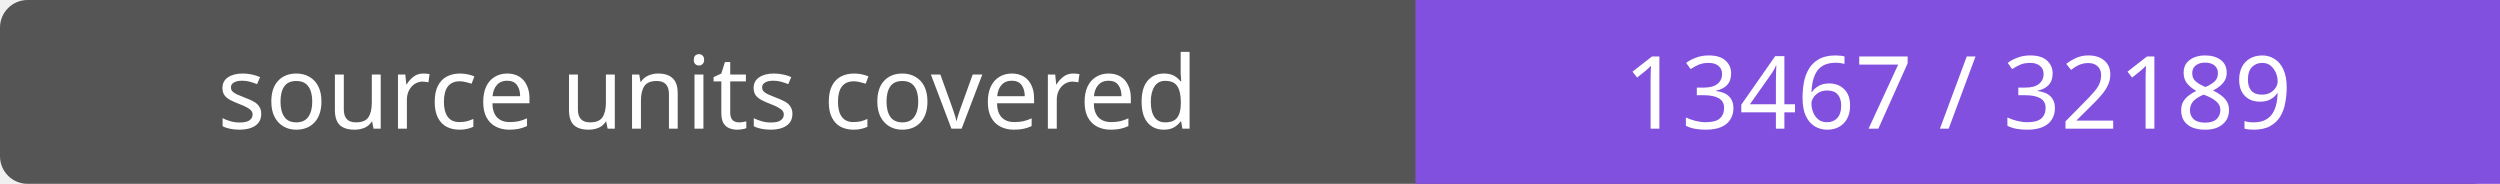
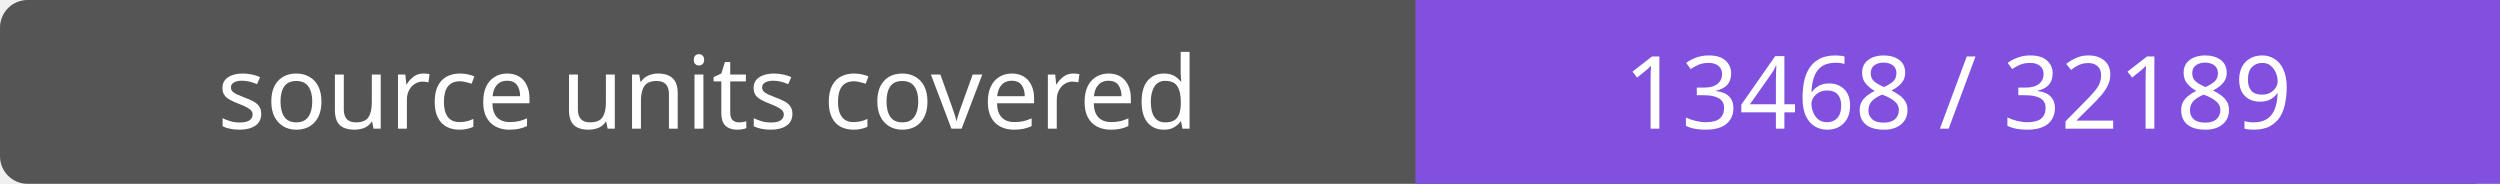
- <svg xmlns="http://www.w3.org/2000/svg" width="272" height="20" role="img" aria-label="source units covered: 13467 / 32189">
+ <svg xmlns="http://www.w3.org/2000/svg" width="272" height="20" role="img" aria-label="source units covered: 13468 / 32189">
  <rect width="272" height="20" rx="3" fill="#555" />
  <path fill="#8250df" d="M154 0h118v20H154z" />
  <g fill="#fff" text-anchor="middle" font-family="Verdana,sans-serif" font-size="11">
    <text x="77.0" y="14">source units covered</text>
-     <text x="213.0" y="14">13467 / 32189</text>
+     <text x="213.0" y="14">13468 / 32189</text>
  </g>
</svg>
